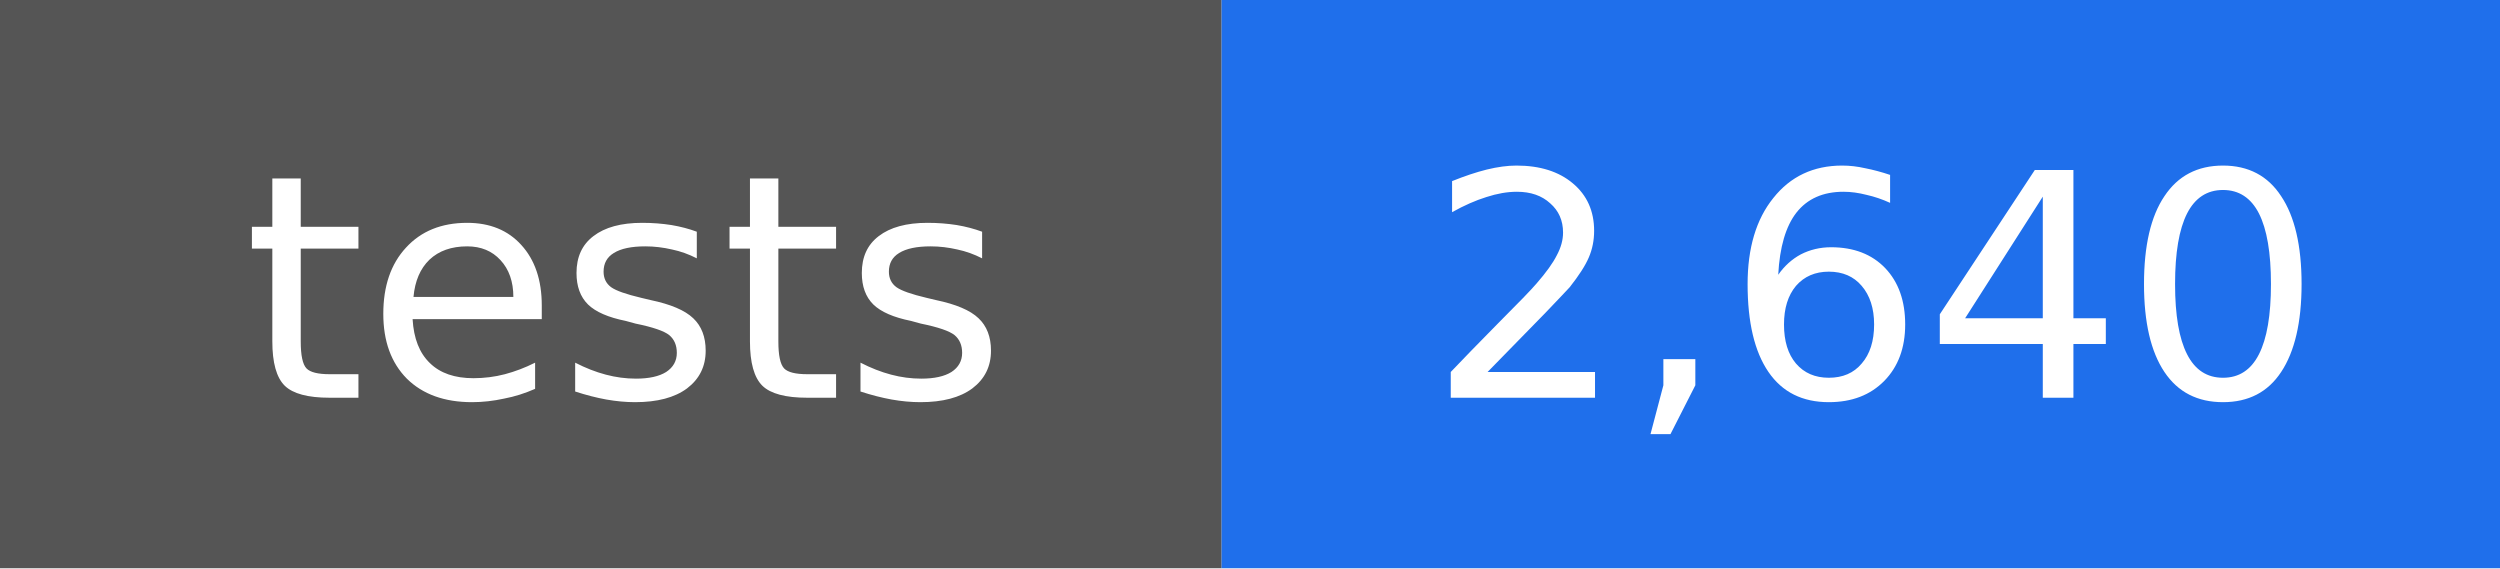
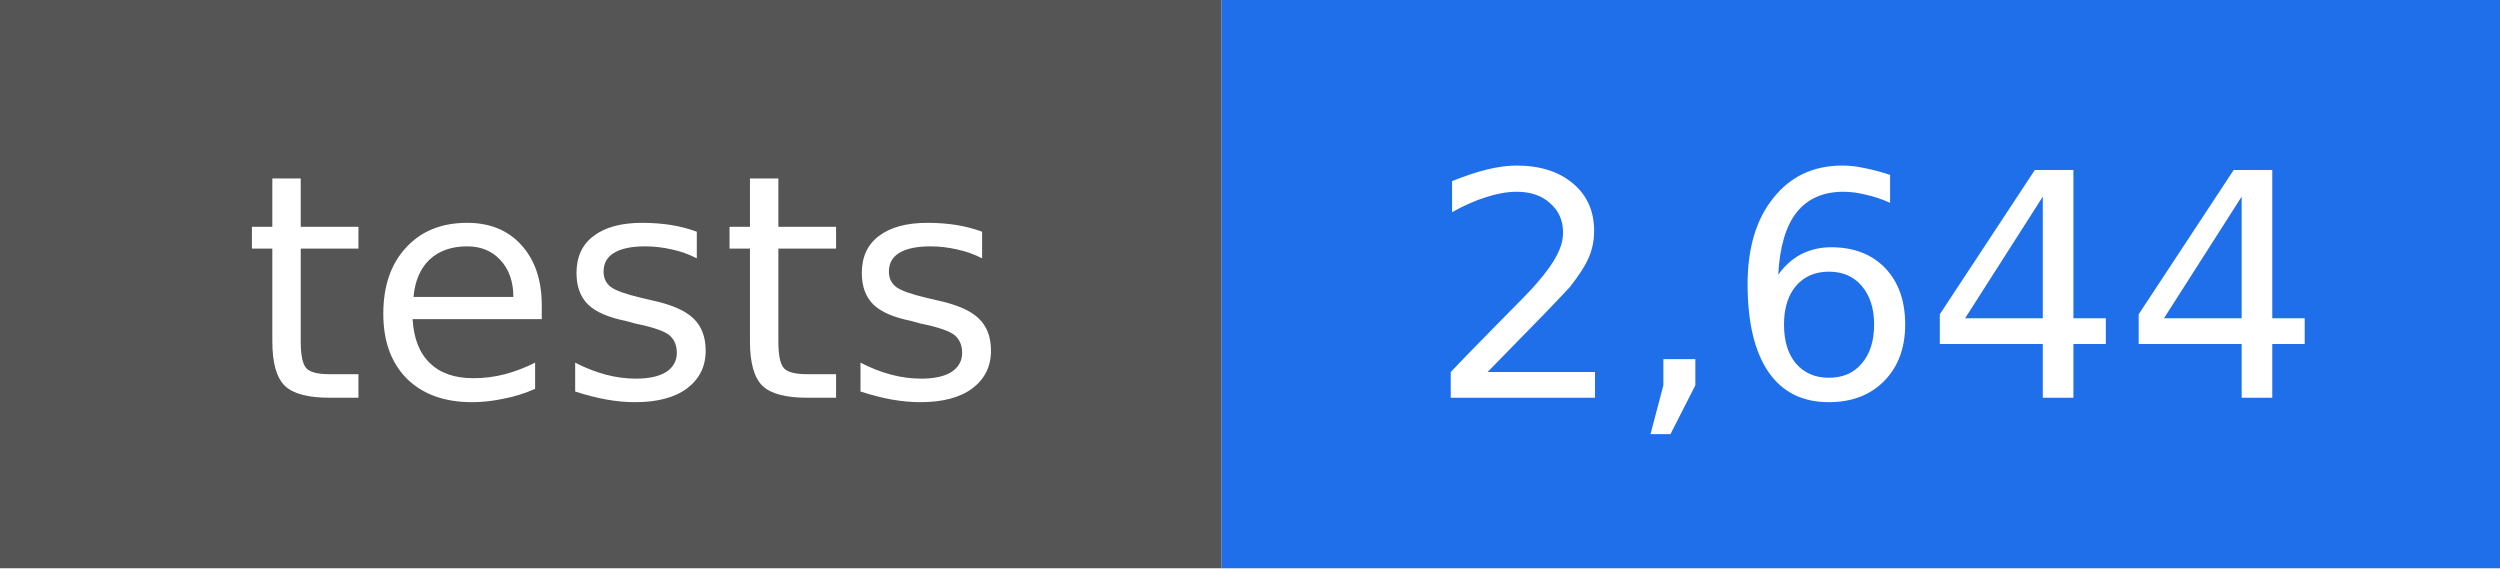
- <svg xmlns="http://www.w3.org/2000/svg" width="88" height="20" viewBox="0 0 88 20" role="img" aria-label="tests: 2,640">
+ <svg xmlns="http://www.w3.org/2000/svg" width="88" height="20" viewBox="0 0 88 20" role="img" aria-label="tests: 2,644">
  <rect width="43" height="20" fill="#555555" />
  <rect x="43" width="45" height="20" fill="#1f6feb" />
  <g fill="#ffffff" text-anchor="middle" font-family="DejaVu Sans, Verdana, sans-serif" font-size="11">
    <text x="22" y="14">tests</text>
-     <text x="66" y="14">2,640</text>
+     <text x="66" y="14">2,644</text>
  </g>
</svg>
